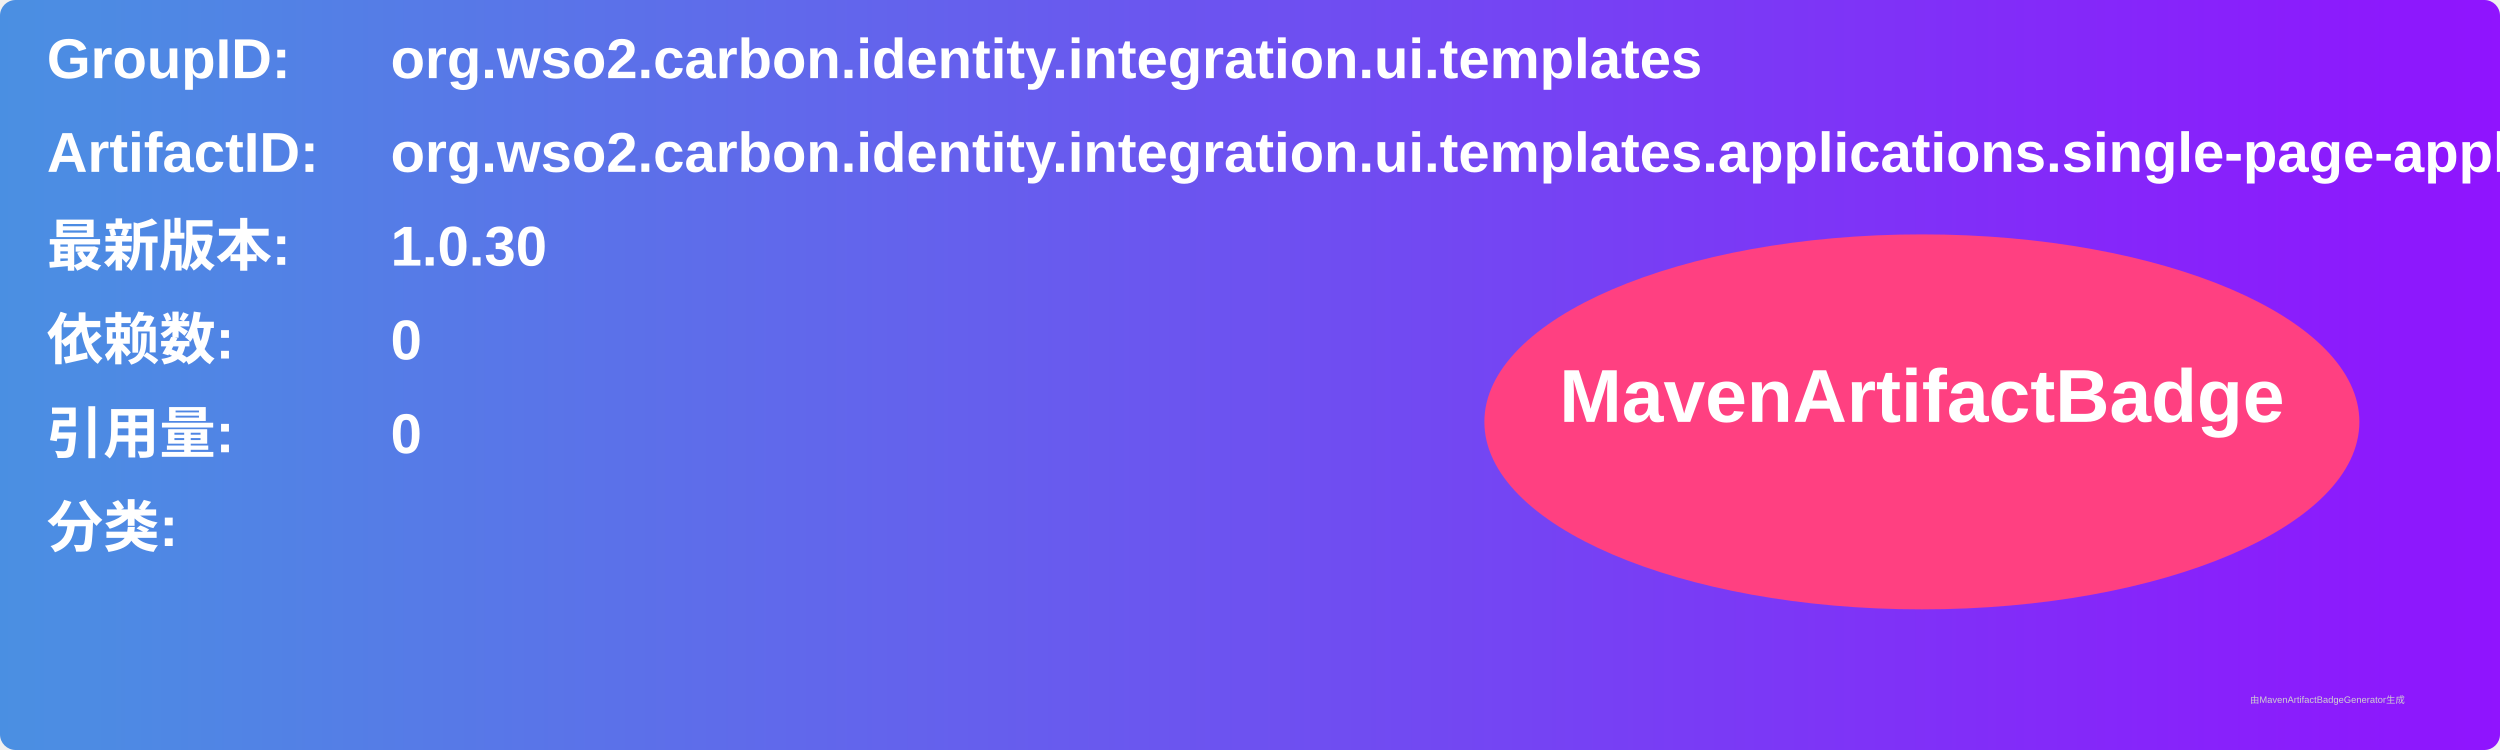
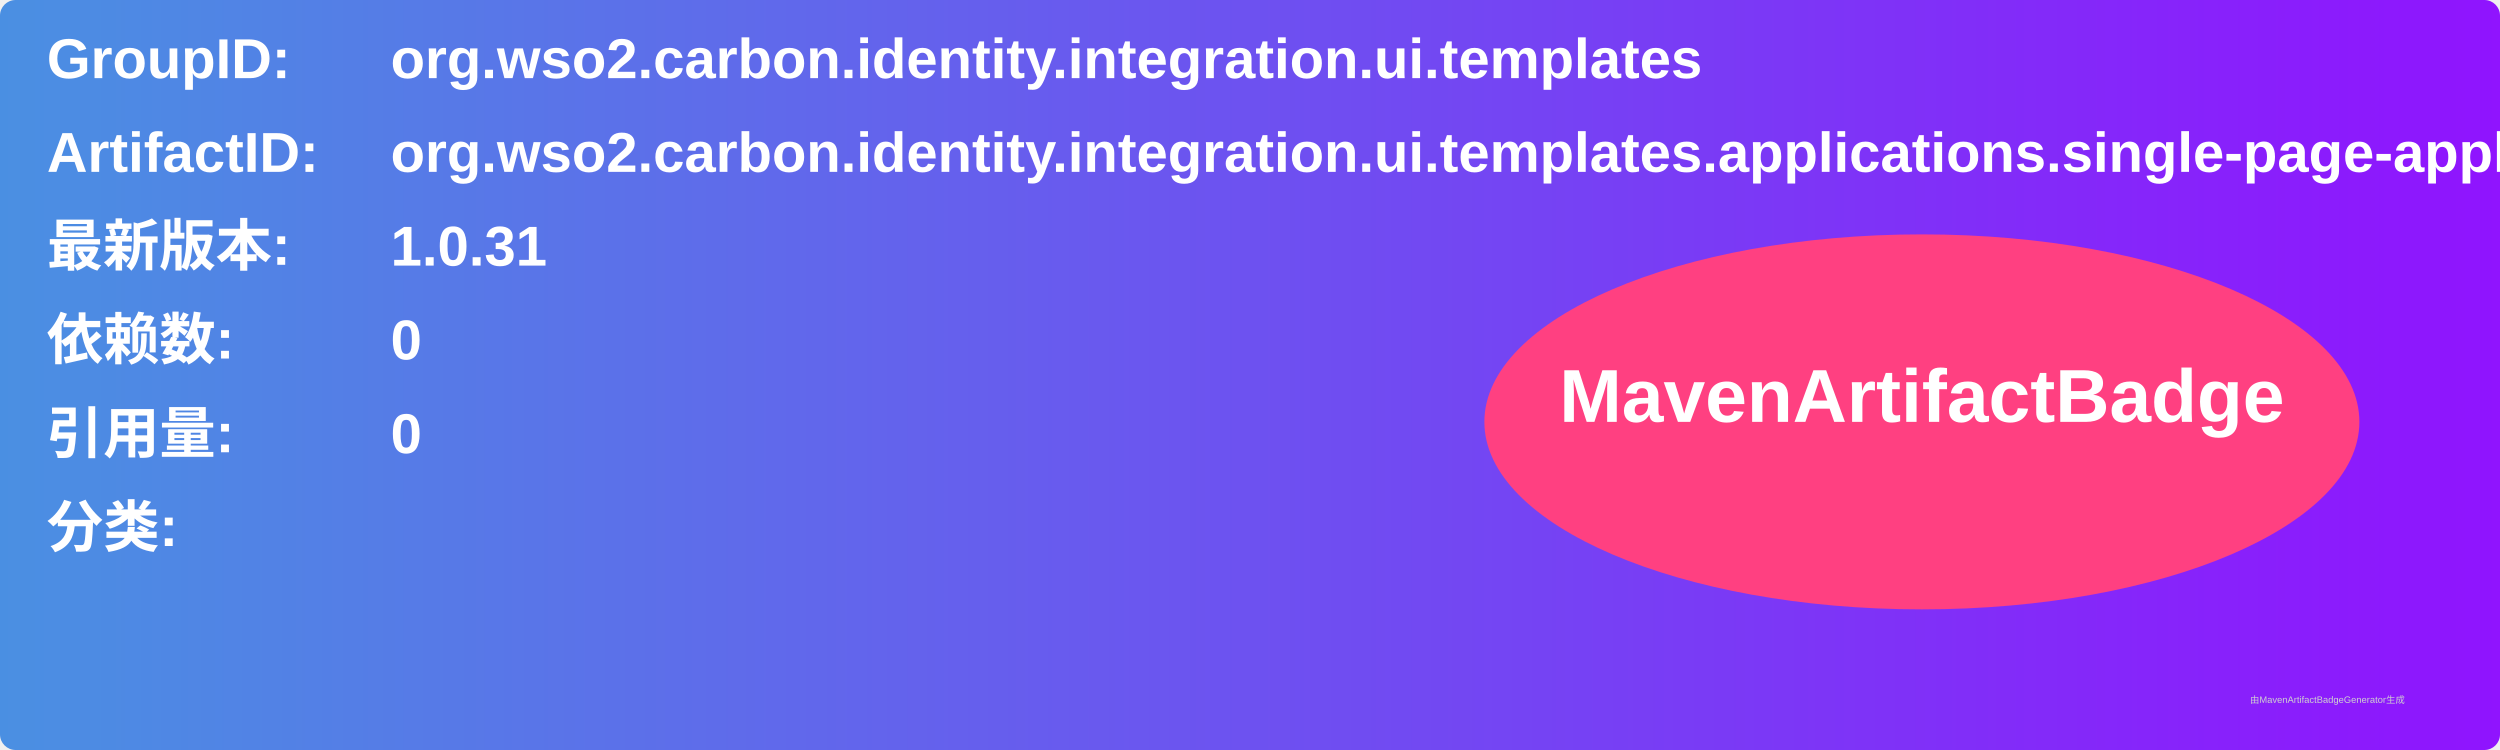
<svg xmlns="http://www.w3.org/2000/svg" width="800" height="240" viewBox="0 0 800 240">
  <linearGradient id="grad" x1="0%" y1="0%" x2="100%" y2="0%">
    <stop offset="0%" stop-color="#4a90e2" />
    <stop offset="100%" stop-color="#9013fe" />
  </linearGradient>
  <rect width="100%" height="100%" rx="5" ry="5" fill="url(#grad)" />
  <g transform="translate(15, 15)">
    <text x="0" y="10" font-family="Arial" font-size="18" fill="white" font-weight="bold" width="260">GroupID:</text>
    <text x="110" y="10" font-family="Arial" font-size="18" fill="white" font-weight="bold" width="460">org.wso2.carbon.identity.integration.ui.templates</text>
    <text x="0" y="40" font-family="Arial" font-size="18" fill="white" font-weight="bold" width="260">ArtifactID:</text>
    <text x="110" y="40" font-family="Arial" font-size="18" fill="white" font-weight="bold" width="460">org.wso2.carbon.identity.integration.ui.templates.applications.single-page-application</text>
    <text x="0" y="70" font-family="Arial" font-size="18" fill="white" font-weight="bold">最新版本:</text>
    <text x="110" y="70" font-family="Arial" font-size="18" fill="white" font-weight="bold">
-       <tspan font-weight="bold">1.0.30</tspan>
+       <tspan font-weight="bold">1.0.31</tspan>
    </text>
    <text x="0" y="100" font-family="Arial" font-size="18" fill="white" font-weight="bold">依赖数: </text>
    <text x="110" y="100" font-family="Arial" font-size="18" fill="white">
      <tspan font-weight="bold">0</tspan>
    </text>
    <text x="0" y="130" font-family="Arial" font-size="18" fill="white" font-weight="bold">引用量: </text>
    <text x="110" y="130" font-family="Arial" font-size="18" fill="white">
      <tspan font-weight="bold">0</tspan>
    </text>
    <text x="0" y="160" font-family="Arial" font-size="18" fill="white" font-weight="bold">分类:</text>
    <text x="10" y="190" font-family="Arial" font-size="10" fill="white">
      <tspan font-weight="bold" />
    </text>
    <ellipse cx="600" cy="120" rx="140" ry="60" fill="#ff4081" />
    <text x="600" y="120" text-anchor="middle" font-family="Arial" font-size="24" fill="white" font-weight="bold">MavenArtifactBadge</text>
  </g>
  <text x="720" y="225" font-family="Arial" font-size="3" fill="#d0d0d0">由MavenArtifactBadgeGenerator生成</text>
</svg>
